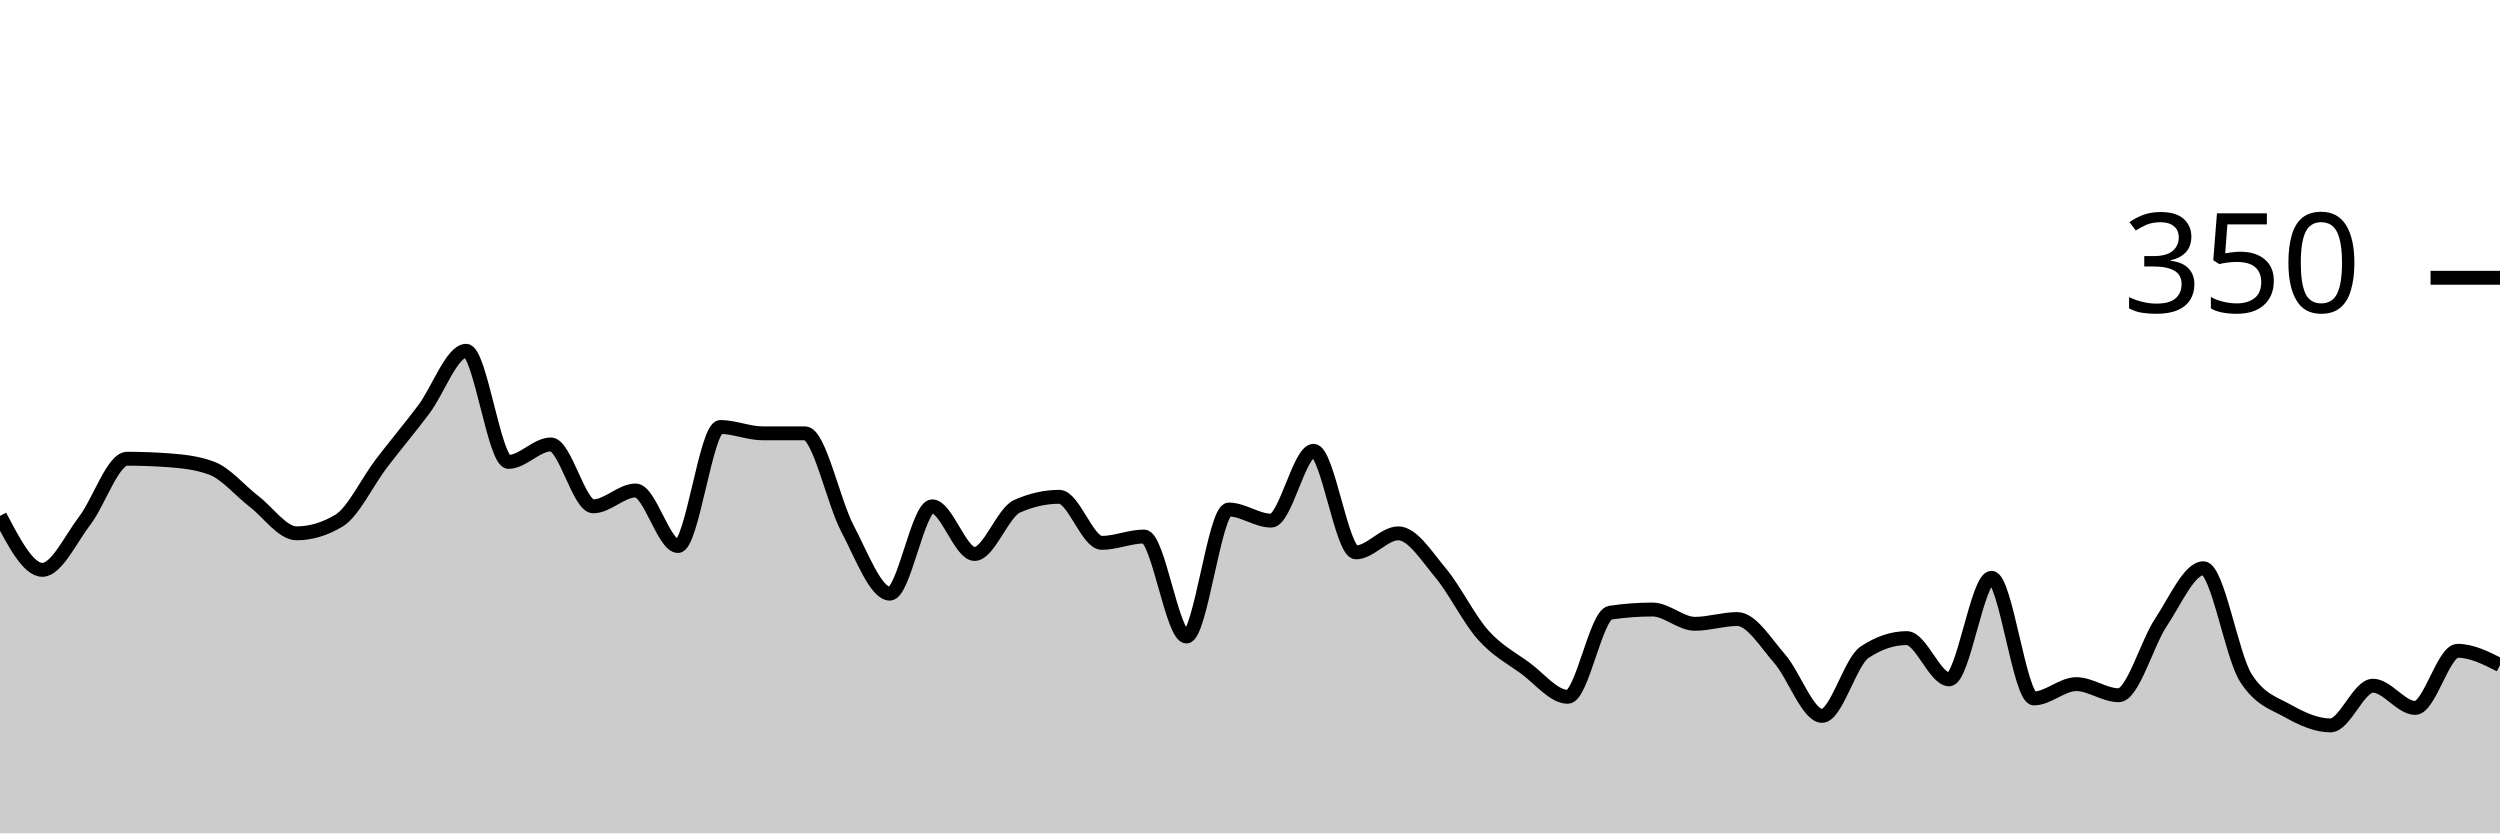
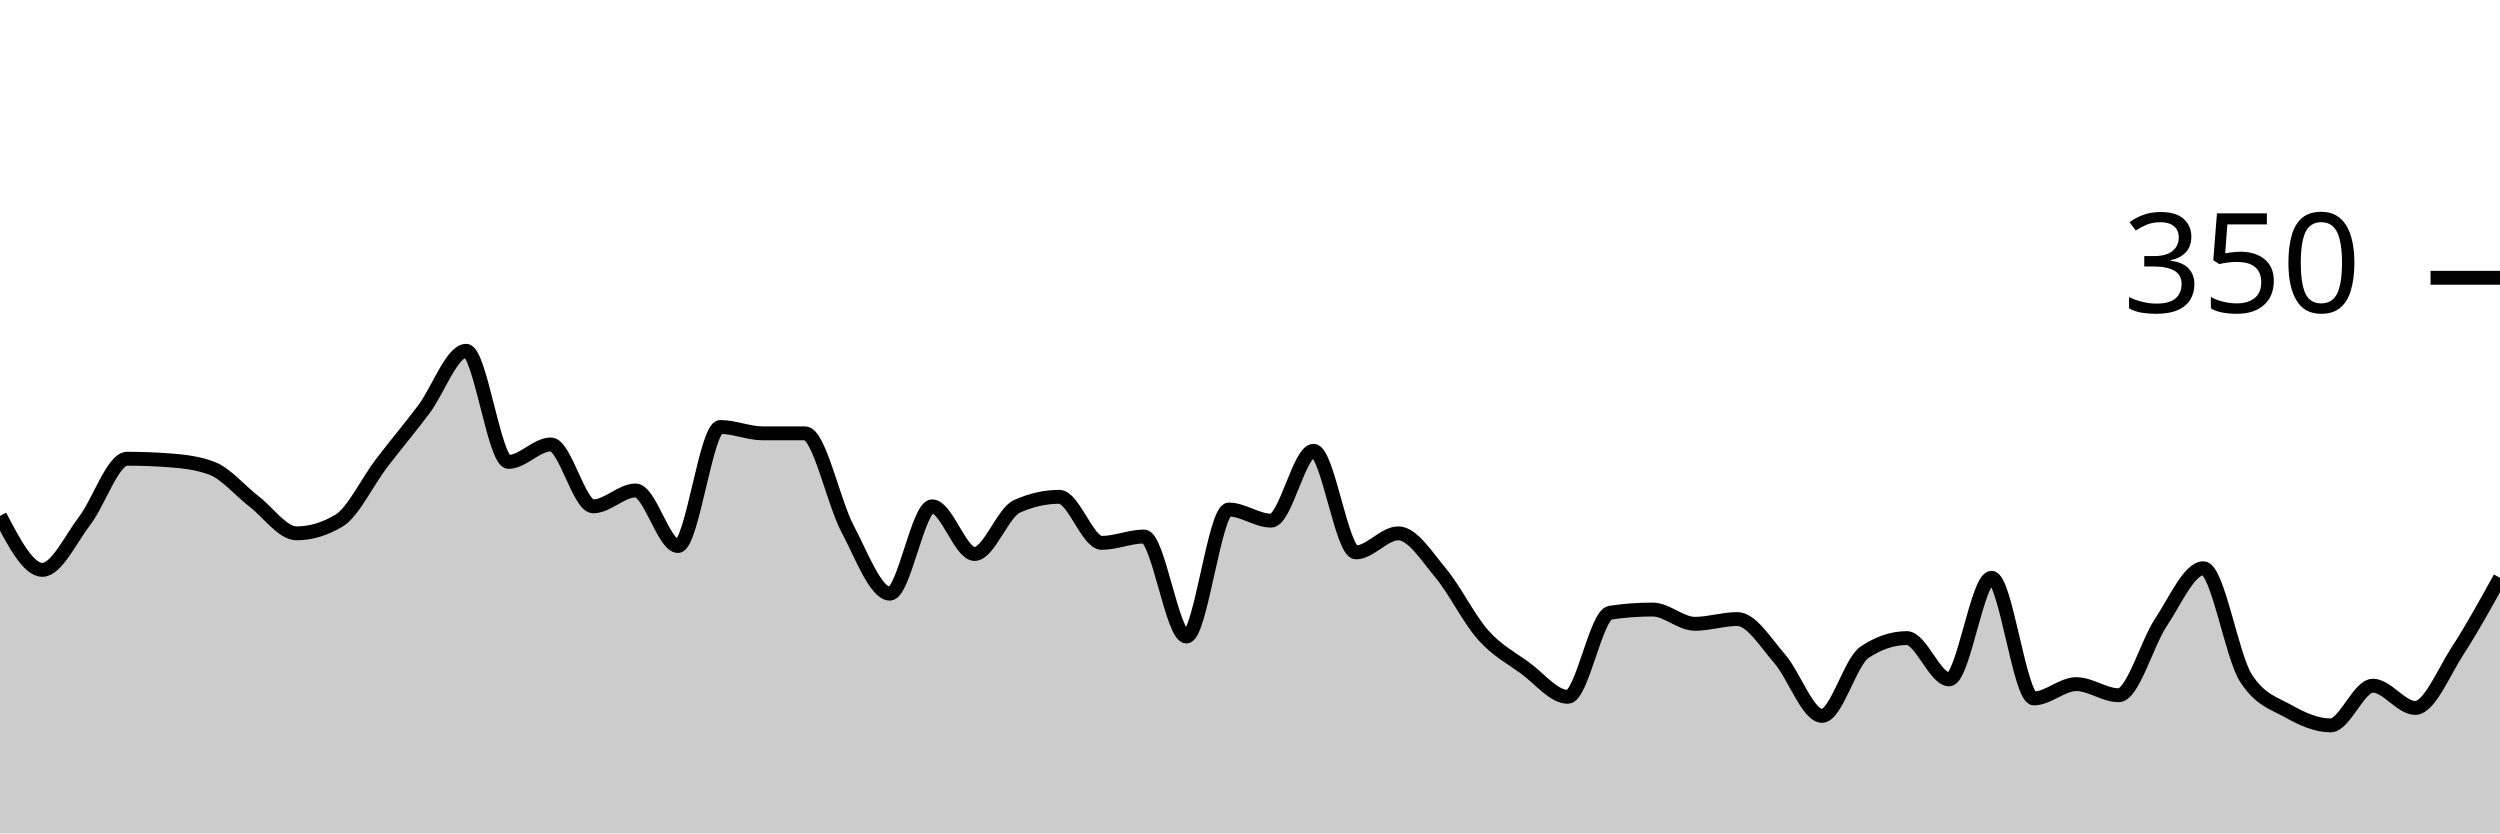
<svg xmlns="http://www.w3.org/2000/svg" viewBox="0 0 180 60">
  <g transform="translate(0,20)">
-     <path class="area" fill="rgba(0, 0, 0, 0.2)" d="M0,17.143C1.017,19.086,2.034,21.029,3.051,21.029C4.068,21.029,5.085,18.819,6.102,17.486C7.119,16.152,8.136,13.029,9.153,13.029C10.169,13.029,11.186,13.067,12.203,13.143C13.22,13.219,14.237,13.333,15.254,13.714C16.271,14.095,17.288,15.333,18.305,16.114C19.322,16.895,20.339,18.4,21.356,18.4C22.373,18.4,23.39,18.095,24.407,17.486C25.424,16.876,26.441,14.705,27.458,13.371C28.475,12.038,29.492,10.838,30.508,9.486C31.525,8.133,32.542,5.257,33.559,5.257C34.576,5.257,35.593,13.257,36.61,13.257C37.627,13.257,38.644,12,39.661,12C40.678,12,41.695,16.457,42.712,16.457C43.729,16.457,44.746,15.314,45.763,15.314C46.78,15.314,47.797,19.314,48.814,19.314C49.831,19.314,50.847,10.743,51.864,10.743C52.881,10.743,53.898,11.2,54.915,11.2C55.932,11.2,56.949,11.2,57.966,11.2C58.983,11.2,60,16.133,61.017,18.057C62.034,19.981,63.051,22.743,64.068,22.743C65.085,22.743,66.102,16.457,67.119,16.457C68.136,16.457,69.153,19.886,70.169,19.886C71.186,19.886,72.203,16.914,73.22,16.457C74.237,16,75.254,15.771,76.271,15.771C77.288,15.771,78.305,19.086,79.322,19.086C80.339,19.086,81.356,18.629,82.373,18.629C83.39,18.629,84.407,25.829,85.424,25.829C86.441,25.829,87.458,16.686,88.475,16.686C89.492,16.686,90.508,17.486,91.525,17.486C92.542,17.486,93.559,12.457,94.576,12.457C95.593,12.457,96.61,19.771,97.627,19.771C98.644,19.771,99.661,18.4,100.678,18.4C101.695,18.4,102.712,20.038,103.729,21.257C104.746,22.476,105.763,24.571,106.78,25.714C107.797,26.857,108.814,27.371,109.831,28.114C110.847,28.857,111.864,30.171,112.881,30.171C113.898,30.171,114.915,24.267,115.932,24.114C116.949,23.962,117.966,23.886,118.983,23.886C120,23.886,121.017,24.914,122.034,24.914C123.051,24.914,124.068,24.571,125.085,24.571C126.102,24.571,127.119,26.267,128.136,27.429C129.153,28.59,130.169,31.543,131.186,31.543C132.203,31.543,133.22,27.657,134.237,26.971C135.254,26.286,136.271,25.943,137.288,25.943C138.305,25.943,139.322,28.914,140.339,28.914C141.356,28.914,142.373,21.6,143.39,21.6C144.407,21.6,145.424,30.286,146.441,30.286C147.458,30.286,148.475,29.257,149.492,29.257C150.508,29.257,151.525,30.057,152.542,30.057C153.559,30.057,154.576,26.324,155.593,24.8C156.61,23.276,157.627,20.914,158.644,20.914C159.661,20.914,160.678,27.2,161.695,28.8C162.712,30.4,163.729,30.629,164.746,31.2C165.763,31.771,166.78,32.229,167.797,32.229C168.814,32.229,169.831,29.371,170.847,29.371C171.864,29.371,172.881,30.971,173.898,30.971C174.915,30.971,175.932,26.857,176.949,26.857C177.966,26.857,178.983,27.371,180,27.886L180,40C178.983,40,177.966,40,176.949,40C175.932,40,174.915,40,173.898,40C172.881,40,171.864,40,170.847,40C169.831,40,168.814,40,167.797,40C166.78,40,165.763,40,164.746,40C163.729,40,162.712,40,161.695,40C160.678,40,159.661,40,158.644,40C157.627,40,156.61,40,155.593,40C154.576,40,153.559,40,152.542,40C151.525,40,150.508,40,149.492,40C148.475,40,147.458,40,146.441,40C145.424,40,144.407,40,143.39,40C142.373,40,141.356,40,140.339,40C139.322,40,138.305,40,137.288,40C136.271,40,135.254,40,134.237,40C133.22,40,132.203,40,131.186,40C130.169,40,129.153,40,128.136,40C127.119,40,126.102,40,125.085,40C124.068,40,123.051,40,122.034,40C121.017,40,120,40,118.983,40C117.966,40,116.949,40,115.932,40C114.915,40,113.898,40,112.881,40C111.864,40,110.847,40,109.831,40C108.814,40,107.797,40,106.78,40C105.763,40,104.746,40,103.729,40C102.712,40,101.695,40,100.678,40C99.661,40,98.644,40,97.627,40C96.61,40,95.593,40,94.576,40C93.559,40,92.542,40,91.525,40C90.508,40,89.492,40,88.475,40C87.458,40,86.441,40,85.424,40C84.407,40,83.39,40,82.373,40C81.356,40,80.339,40,79.322,40C78.305,40,77.288,40,76.271,40C75.254,40,74.237,40,73.22,40C72.203,40,71.186,40,70.169,40C69.153,40,68.136,40,67.119,40C66.102,40,65.085,40,64.068,40C63.051,40,62.034,40,61.017,40C60,40,58.983,40,57.966,40C56.949,40,55.932,40,54.915,40C53.898,40,52.881,40,51.864,40C50.847,40,49.831,40,48.814,40C47.797,40,46.78,40,45.763,40C44.746,40,43.729,40,42.712,40C41.695,40,40.678,40,39.661,40C38.644,40,37.627,40,36.61,40C35.593,40,34.576,40,33.559,40C32.542,40,31.525,40,30.508,40C29.492,40,28.475,40,27.458,40C26.441,40,25.424,40,24.407,40C23.39,40,22.373,40,21.356,40C20.339,40,19.322,40,18.305,40C17.288,40,16.271,40,15.254,40C14.237,40,13.22,40,12.203,40C11.186,40,10.169,40,9.153,40C8.136,40,7.119,40,6.102,40C5.085,40,4.068,40,3.051,40C2.034,40,1.017,40,0,40Z" />
-     <path class="line" stroke="black" fill="none" d="M0,17.143C1.017,19.086,2.034,21.029,3.051,21.029C4.068,21.029,5.085,18.819,6.102,17.486C7.119,16.152,8.136,13.029,9.153,13.029C10.169,13.029,11.186,13.067,12.203,13.143C13.22,13.219,14.237,13.333,15.254,13.714C16.271,14.095,17.288,15.333,18.305,16.114C19.322,16.895,20.339,18.4,21.356,18.4C22.373,18.4,23.39,18.095,24.407,17.486C25.424,16.876,26.441,14.705,27.458,13.371C28.475,12.038,29.492,10.838,30.508,9.486C31.525,8.133,32.542,5.257,33.559,5.257C34.576,5.257,35.593,13.257,36.61,13.257C37.627,13.257,38.644,12,39.661,12C40.678,12,41.695,16.457,42.712,16.457C43.729,16.457,44.746,15.314,45.763,15.314C46.78,15.314,47.797,19.314,48.814,19.314C49.831,19.314,50.847,10.743,51.864,10.743C52.881,10.743,53.898,11.2,54.915,11.2C55.932,11.2,56.949,11.2,57.966,11.2C58.983,11.2,60,16.133,61.017,18.057C62.034,19.981,63.051,22.743,64.068,22.743C65.085,22.743,66.102,16.457,67.119,16.457C68.136,16.457,69.153,19.886,70.169,19.886C71.186,19.886,72.203,16.914,73.22,16.457C74.237,16,75.254,15.771,76.271,15.771C77.288,15.771,78.305,19.086,79.322,19.086C80.339,19.086,81.356,18.629,82.373,18.629C83.39,18.629,84.407,25.829,85.424,25.829C86.441,25.829,87.458,16.686,88.475,16.686C89.492,16.686,90.508,17.486,91.525,17.486C92.542,17.486,93.559,12.457,94.576,12.457C95.593,12.457,96.61,19.771,97.627,19.771C98.644,19.771,99.661,18.4,100.678,18.4C101.695,18.4,102.712,20.038,103.729,21.257C104.746,22.476,105.763,24.571,106.78,25.714C107.797,26.857,108.814,27.371,109.831,28.114C110.847,28.857,111.864,30.171,112.881,30.171C113.898,30.171,114.915,24.267,115.932,24.114C116.949,23.962,117.966,23.886,118.983,23.886C120,23.886,121.017,24.914,122.034,24.914C123.051,24.914,124.068,24.571,125.085,24.571C126.102,24.571,127.119,26.267,128.136,27.429C129.153,28.59,130.169,31.543,131.186,31.543C132.203,31.543,133.22,27.657,134.237,26.971C135.254,26.286,136.271,25.943,137.288,25.943C138.305,25.943,139.322,28.914,140.339,28.914C141.356,28.914,142.373,21.6,143.39,21.6C144.407,21.6,145.424,30.286,146.441,30.286C147.458,30.286,148.475,29.257,149.492,29.257C150.508,29.257,151.525,30.057,152.542,30.057C153.559,30.057,154.576,26.324,155.593,24.8C156.61,23.276,157.627,20.914,158.644,20.914C159.661,20.914,160.678,27.2,161.695,28.8C162.712,30.4,163.729,30.629,164.746,31.2C165.763,31.771,166.78,32.229,167.797,32.229C168.814,32.229,169.831,29.371,170.847,29.371C171.864,29.371,172.881,30.971,173.898,30.971C174.915,30.971,175.932,26.857,176.949,26.857C177.966,26.857,178.983,27.371,180,27.886" />
+     <path class="area" fill="rgba(0, 0, 0, 0.2)" d="M0,17.143C1.017,19.086,2.034,21.029,3.051,21.029C4.068,21.029,5.085,18.819,6.102,17.486C7.119,16.152,8.136,13.029,9.153,13.029C10.169,13.029,11.186,13.067,12.203,13.143C13.22,13.219,14.237,13.333,15.254,13.714C16.271,14.095,17.288,15.333,18.305,16.114C19.322,16.895,20.339,18.4,21.356,18.4C22.373,18.4,23.39,18.095,24.407,17.486C25.424,16.876,26.441,14.705,27.458,13.371C28.475,12.038,29.492,10.838,30.508,9.486C31.525,8.133,32.542,5.257,33.559,5.257C34.576,5.257,35.593,13.257,36.61,13.257C37.627,13.257,38.644,12,39.661,12C40.678,12,41.695,16.457,42.712,16.457C43.729,16.457,44.746,15.314,45.763,15.314C46.78,15.314,47.797,19.314,48.814,19.314C49.831,19.314,50.847,10.743,51.864,10.743C52.881,10.743,53.898,11.2,54.915,11.2C55.932,11.2,56.949,11.2,57.966,11.2C58.983,11.2,60,16.133,61.017,18.057C62.034,19.981,63.051,22.743,64.068,22.743C65.085,22.743,66.102,16.457,67.119,16.457C68.136,16.457,69.153,19.886,70.169,19.886C71.186,19.886,72.203,16.914,73.22,16.457C74.237,16,75.254,15.771,76.271,15.771C77.288,15.771,78.305,19.086,79.322,19.086C80.339,19.086,81.356,18.629,82.373,18.629C83.39,18.629,84.407,25.829,85.424,25.829C86.441,25.829,87.458,16.686,88.475,16.686C89.492,16.686,90.508,17.486,91.525,17.486C92.542,17.486,93.559,12.457,94.576,12.457C95.593,12.457,96.61,19.771,97.627,19.771C98.644,19.771,99.661,18.4,100.678,18.4C101.695,18.4,102.712,20.038,103.729,21.257C104.746,22.476,105.763,24.571,106.78,25.714C107.797,26.857,108.814,27.371,109.831,28.114C110.847,28.857,111.864,30.171,112.881,30.171C113.898,30.171,114.915,24.267,115.932,24.114C116.949,23.962,117.966,23.886,118.983,23.886C120,23.886,121.017,24.914,122.034,24.914C123.051,24.914,124.068,24.571,125.085,24.571C126.102,24.571,127.119,26.267,128.136,27.429C129.153,28.59,130.169,31.543,131.186,31.543C132.203,31.543,133.22,27.657,134.237,26.971C135.254,26.286,136.271,25.943,137.288,25.943C138.305,25.943,139.322,28.914,140.339,28.914C141.356,28.914,142.373,21.6,143.39,21.6C144.407,21.6,145.424,30.286,146.441,30.286C147.458,30.286,148.475,29.257,149.492,29.257C150.508,29.257,151.525,30.057,152.542,30.057C153.559,30.057,154.576,26.324,155.593,24.8C156.61,23.276,157.627,20.914,158.644,20.914C159.661,20.914,160.678,27.2,161.695,28.8C162.712,30.4,163.729,30.629,164.746,31.2C165.763,31.771,166.78,32.229,167.797,32.229C168.814,32.229,169.831,29.371,170.847,29.371C171.864,29.371,172.881,30.971,173.898,30.971C174.915,30.971,175.932,28.419,176.949,26.857C177.966,25.295,178.983,23.448,180,21.6L180,40C178.983,40,177.966,40,176.949,40C175.932,40,174.915,40,173.898,40C172.881,40,171.864,40,170.847,40C169.831,40,168.814,40,167.797,40C166.78,40,165.763,40,164.746,40C163.729,40,162.712,40,161.695,40C160.678,40,159.661,40,158.644,40C157.627,40,156.61,40,155.593,40C154.576,40,153.559,40,152.542,40C151.525,40,150.508,40,149.492,40C148.475,40,147.458,40,146.441,40C145.424,40,144.407,40,143.39,40C142.373,40,141.356,40,140.339,40C139.322,40,138.305,40,137.288,40C136.271,40,135.254,40,134.237,40C133.22,40,132.203,40,131.186,40C130.169,40,129.153,40,128.136,40C127.119,40,126.102,40,125.085,40C124.068,40,123.051,40,122.034,40C121.017,40,120,40,118.983,40C117.966,40,116.949,40,115.932,40C114.915,40,113.898,40,112.881,40C111.864,40,110.847,40,109.831,40C108.814,40,107.797,40,106.78,40C105.763,40,104.746,40,103.729,40C102.712,40,101.695,40,100.678,40C99.661,40,98.644,40,97.627,40C96.61,40,95.593,40,94.576,40C93.559,40,92.542,40,91.525,40C90.508,40,89.492,40,88.475,40C87.458,40,86.441,40,85.424,40C84.407,40,83.39,40,82.373,40C81.356,40,80.339,40,79.322,40C78.305,40,77.288,40,76.271,40C75.254,40,74.237,40,73.22,40C72.203,40,71.186,40,70.169,40C69.153,40,68.136,40,67.119,40C66.102,40,65.085,40,64.068,40C63.051,40,62.034,40,61.017,40C60,40,58.983,40,57.966,40C56.949,40,55.932,40,54.915,40C53.898,40,52.881,40,51.864,40C50.847,40,49.831,40,48.814,40C47.797,40,46.78,40,45.763,40C44.746,40,43.729,40,42.712,40C41.695,40,40.678,40,39.661,40C38.644,40,37.627,40,36.61,40C35.593,40,34.576,40,33.559,40C32.542,40,31.525,40,30.508,40C29.492,40,28.475,40,27.458,40C26.441,40,25.424,40,24.407,40C23.39,40,22.373,40,21.356,40C20.339,40,19.322,40,18.305,40C17.288,40,16.271,40,15.254,40C14.237,40,13.22,40,12.203,40C11.186,40,10.169,40,9.153,40C8.136,40,7.119,40,6.102,40C5.085,40,4.068,40,3.051,40C2.034,40,1.017,40,0,40Z" />
+     <path class="line" stroke="black" fill="none" d="M0,17.143C1.017,19.086,2.034,21.029,3.051,21.029C4.068,21.029,5.085,18.819,6.102,17.486C7.119,16.152,8.136,13.029,9.153,13.029C10.169,13.029,11.186,13.067,12.203,13.143C13.22,13.219,14.237,13.333,15.254,13.714C16.271,14.095,17.288,15.333,18.305,16.114C19.322,16.895,20.339,18.4,21.356,18.4C22.373,18.4,23.39,18.095,24.407,17.486C25.424,16.876,26.441,14.705,27.458,13.371C28.475,12.038,29.492,10.838,30.508,9.486C31.525,8.133,32.542,5.257,33.559,5.257C34.576,5.257,35.593,13.257,36.61,13.257C37.627,13.257,38.644,12,39.661,12C40.678,12,41.695,16.457,42.712,16.457C43.729,16.457,44.746,15.314,45.763,15.314C46.78,15.314,47.797,19.314,48.814,19.314C49.831,19.314,50.847,10.743,51.864,10.743C52.881,10.743,53.898,11.2,54.915,11.2C55.932,11.2,56.949,11.2,57.966,11.2C58.983,11.2,60,16.133,61.017,18.057C62.034,19.981,63.051,22.743,64.068,22.743C65.085,22.743,66.102,16.457,67.119,16.457C68.136,16.457,69.153,19.886,70.169,19.886C71.186,19.886,72.203,16.914,73.22,16.457C74.237,16,75.254,15.771,76.271,15.771C77.288,15.771,78.305,19.086,79.322,19.086C80.339,19.086,81.356,18.629,82.373,18.629C83.39,18.629,84.407,25.829,85.424,25.829C86.441,25.829,87.458,16.686,88.475,16.686C89.492,16.686,90.508,17.486,91.525,17.486C92.542,17.486,93.559,12.457,94.576,12.457C95.593,12.457,96.61,19.771,97.627,19.771C98.644,19.771,99.661,18.4,100.678,18.4C101.695,18.4,102.712,20.038,103.729,21.257C104.746,22.476,105.763,24.571,106.78,25.714C107.797,26.857,108.814,27.371,109.831,28.114C110.847,28.857,111.864,30.171,112.881,30.171C113.898,30.171,114.915,24.267,115.932,24.114C116.949,23.962,117.966,23.886,118.983,23.886C120,23.886,121.017,24.914,122.034,24.914C123.051,24.914,124.068,24.571,125.085,24.571C126.102,24.571,127.119,26.267,128.136,27.429C129.153,28.59,130.169,31.543,131.186,31.543C132.203,31.543,133.22,27.657,134.237,26.971C135.254,26.286,136.271,25.943,137.288,25.943C138.305,25.943,139.322,28.914,140.339,28.914C141.356,28.914,142.373,21.6,143.39,21.6C144.407,21.6,145.424,30.286,146.441,30.286C147.458,30.286,148.475,29.257,149.492,29.257C150.508,29.257,151.525,30.057,152.542,30.057C153.559,30.057,154.576,26.324,155.593,24.8C156.61,23.276,157.627,20.914,158.644,20.914C159.661,20.914,160.678,27.2,161.695,28.8C162.712,30.4,163.729,30.629,164.746,31.2C165.763,31.771,166.78,32.229,167.797,32.229C168.814,32.229,169.831,29.371,170.847,29.371C171.864,29.371,172.881,30.971,173.898,30.971C174.915,30.971,175.932,28.419,176.949,26.857C177.966,25.295,178.983,23.448,180,21.6" />
    <path class="axis-ceiling" stroke-width="1" stroke="black" fill="none" d="M175,0L180,0" />
    <text class="axis-ceiling-label" font-family="sans-serif" text-anchor="end" font-size="10px" x="170" y="2.5">350</text>
  </g>
</svg>
